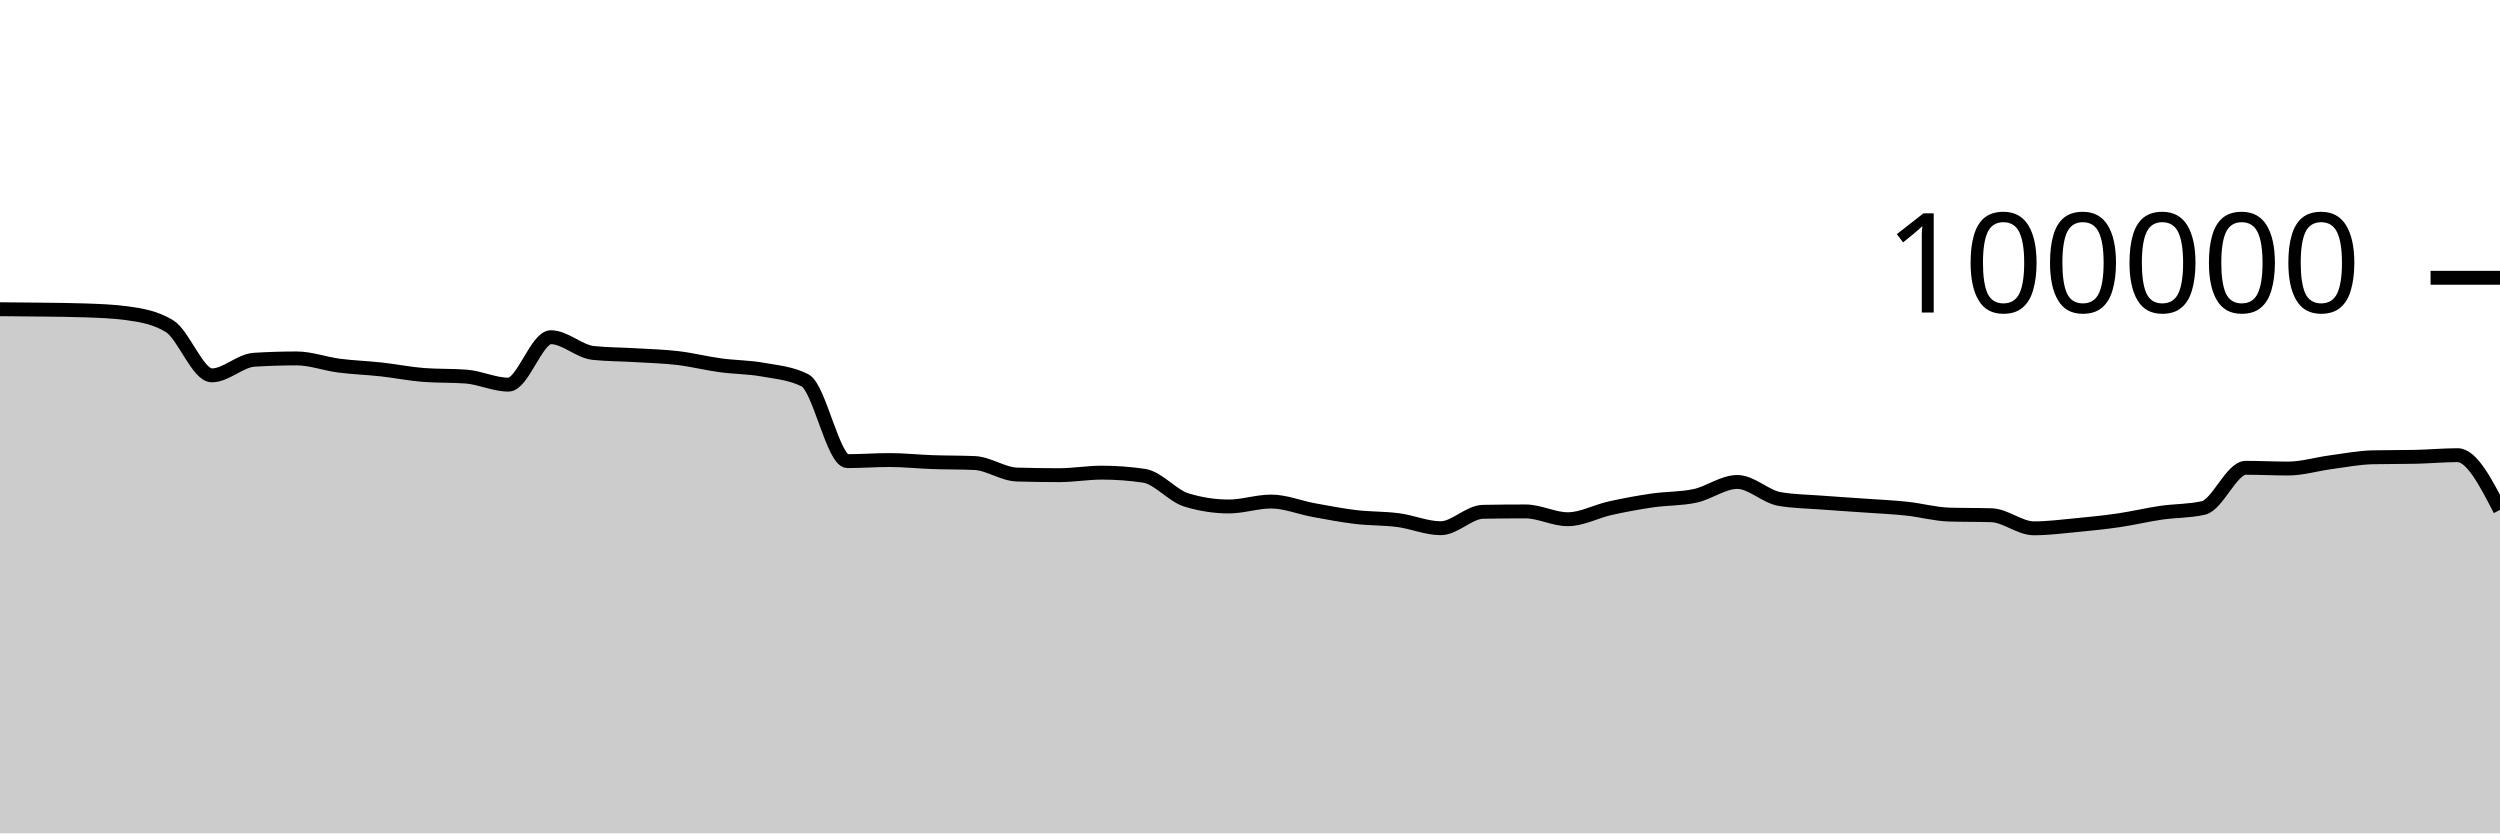
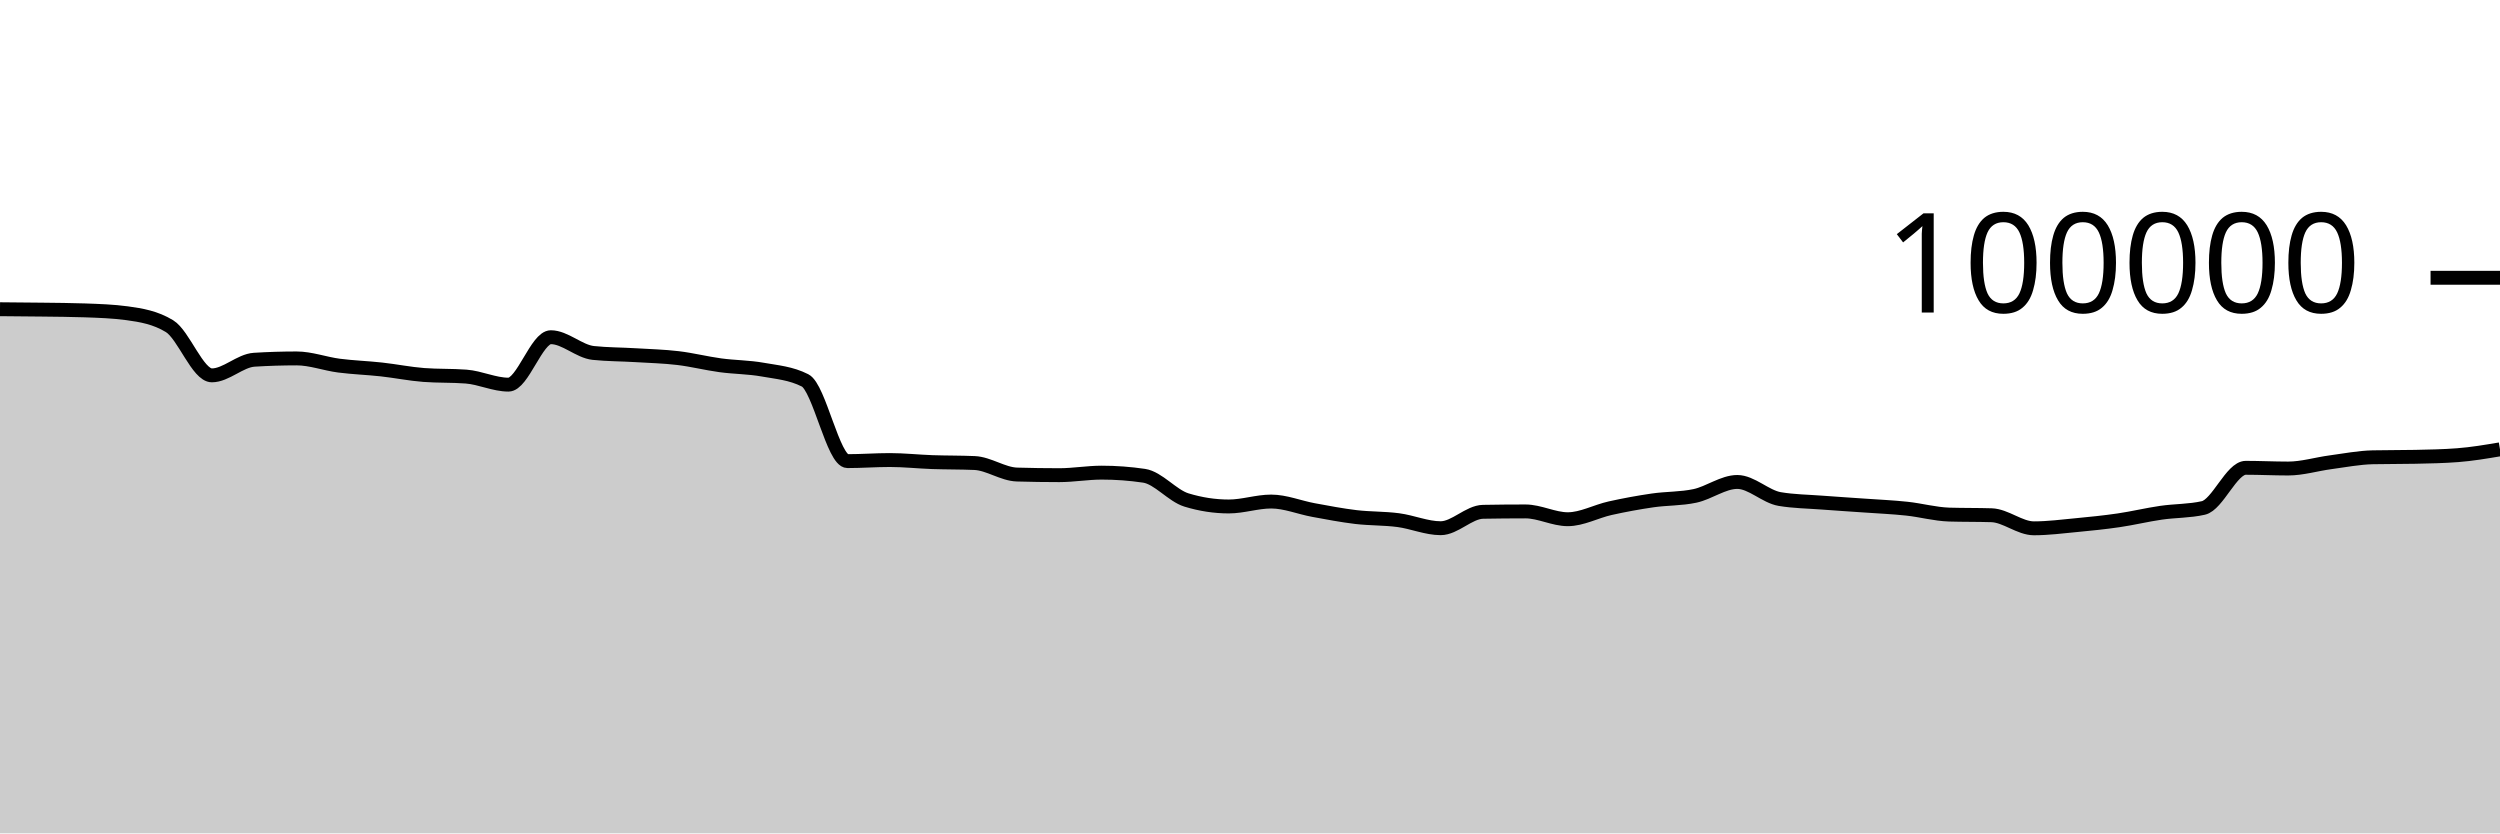
<svg xmlns="http://www.w3.org/2000/svg" viewBox="0 0 180 60">
  <g transform="translate(0,20)">
-     <path class="area" fill="rgba(0, 0, 0, 0.2)" d="M0,2.264C1.017,2.271,2.034,2.279,3.051,2.293C4.068,2.307,5.085,2.311,6.102,2.347C7.119,2.383,8.136,2.416,9.153,2.554C10.169,2.693,11.186,2.863,12.203,3.482C13.22,4.1,14.237,7.026,15.254,7.026C16.271,7.026,17.288,5.964,18.305,5.901C19.322,5.838,20.339,5.806,21.356,5.806C22.373,5.806,23.39,6.193,24.407,6.325C25.424,6.457,26.441,6.488,27.458,6.6C28.475,6.712,29.492,6.92,30.508,6.998C31.525,7.075,32.542,7.037,33.559,7.114C34.576,7.192,35.593,7.694,36.61,7.694C37.627,7.694,38.644,4.279,39.661,4.279C40.678,4.279,41.695,5.303,42.712,5.412C43.729,5.52,44.746,5.512,45.763,5.574C46.78,5.636,47.797,5.661,48.814,5.782C49.831,5.903,50.847,6.162,51.864,6.3C52.881,6.439,53.898,6.431,54.915,6.613C55.932,6.794,56.949,6.871,57.966,7.388C58.983,7.905,60,13.201,61.017,13.201C62.034,13.201,63.051,13.123,64.068,13.123C65.085,13.123,66.102,13.236,67.119,13.272C68.136,13.307,69.153,13.294,70.169,13.338C71.186,13.382,72.203,14.136,73.22,14.167C74.237,14.197,75.254,14.212,76.271,14.212C77.288,14.212,78.305,14.03,79.322,14.03C80.339,14.03,81.356,14.105,82.373,14.255C83.39,14.405,84.407,15.688,85.424,15.999C86.441,16.31,87.458,16.466,88.475,16.466C89.492,16.466,90.508,16.111,91.525,16.111C92.542,16.111,93.559,16.538,94.576,16.724C95.593,16.91,96.61,17.107,97.627,17.228C98.644,17.348,99.661,17.316,100.678,17.45C101.695,17.584,102.712,18.031,103.729,18.031C104.746,18.031,105.763,16.868,106.78,16.85C107.797,16.831,108.814,16.822,109.831,16.822C110.847,16.822,111.864,17.384,112.881,17.384C113.898,17.384,114.915,16.817,115.932,16.591C116.949,16.365,117.966,16.178,118.983,16.03C120,15.882,121.017,15.922,122.034,15.705C123.051,15.488,124.068,14.701,125.085,14.701C126.102,14.701,127.119,15.758,128.136,15.93C129.153,16.102,130.169,16.11,131.186,16.188C132.203,16.267,133.22,16.328,134.237,16.4C135.254,16.473,136.271,16.515,137.288,16.624C138.305,16.732,139.322,17.018,140.339,17.05C141.356,17.081,142.373,17.065,143.39,17.097C144.407,17.129,145.424,18.039,146.441,18.039C147.458,18.039,148.475,17.906,149.492,17.81C150.508,17.713,151.525,17.611,152.542,17.462C153.559,17.313,154.576,17.066,155.593,16.918C156.61,16.77,157.627,16.803,158.644,16.572C159.661,16.342,160.678,13.682,161.695,13.682C162.712,13.682,163.729,13.734,164.746,13.734C165.763,13.734,166.78,13.418,167.797,13.283C168.814,13.148,169.831,12.946,170.847,12.924C171.864,12.902,172.881,12.913,173.898,12.891C174.915,12.869,175.932,12.773,176.949,12.773C177.966,12.773,178.983,14.743,180,16.714L180,40C178.983,40,177.966,40,176.949,40C175.932,40,174.915,40,173.898,40C172.881,40,171.864,40,170.847,40C169.831,40,168.814,40,167.797,40C166.78,40,165.763,40,164.746,40C163.729,40,162.712,40,161.695,40C160.678,40,159.661,40,158.644,40C157.627,40,156.61,40,155.593,40C154.576,40,153.559,40,152.542,40C151.525,40,150.508,40,149.492,40C148.475,40,147.458,40,146.441,40C145.424,40,144.407,40,143.39,40C142.373,40,141.356,40,140.339,40C139.322,40,138.305,40,137.288,40C136.271,40,135.254,40,134.237,40C133.22,40,132.203,40,131.186,40C130.169,40,129.153,40,128.136,40C127.119,40,126.102,40,125.085,40C124.068,40,123.051,40,122.034,40C121.017,40,120,40,118.983,40C117.966,40,116.949,40,115.932,40C114.915,40,113.898,40,112.881,40C111.864,40,110.847,40,109.831,40C108.814,40,107.797,40,106.78,40C105.763,40,104.746,40,103.729,40C102.712,40,101.695,40,100.678,40C99.661,40,98.644,40,97.627,40C96.61,40,95.593,40,94.576,40C93.559,40,92.542,40,91.525,40C90.508,40,89.492,40,88.475,40C87.458,40,86.441,40,85.424,40C84.407,40,83.39,40,82.373,40C81.356,40,80.339,40,79.322,40C78.305,40,77.288,40,76.271,40C75.254,40,74.237,40,73.22,40C72.203,40,71.186,40,70.169,40C69.153,40,68.136,40,67.119,40C66.102,40,65.085,40,64.068,40C63.051,40,62.034,40,61.017,40C60,40,58.983,40,57.966,40C56.949,40,55.932,40,54.915,40C53.898,40,52.881,40,51.864,40C50.847,40,49.831,40,48.814,40C47.797,40,46.78,40,45.763,40C44.746,40,43.729,40,42.712,40C41.695,40,40.678,40,39.661,40C38.644,40,37.627,40,36.61,40C35.593,40,34.576,40,33.559,40C32.542,40,31.525,40,30.508,40C29.492,40,28.475,40,27.458,40C26.441,40,25.424,40,24.407,40C23.39,40,22.373,40,21.356,40C20.339,40,19.322,40,18.305,40C17.288,40,16.271,40,15.254,40C14.237,40,13.22,40,12.203,40C11.186,40,10.169,40,9.153,40C8.136,40,7.119,40,6.102,40C5.085,40,4.068,40,3.051,40C2.034,40,1.017,40,0,40Z" />
-     <path class="line" stroke="black" fill="none" d="M0,2.264C1.017,2.271,2.034,2.279,3.051,2.293C4.068,2.307,5.085,2.311,6.102,2.347C7.119,2.383,8.136,2.416,9.153,2.554C10.169,2.693,11.186,2.863,12.203,3.482C13.22,4.1,14.237,7.026,15.254,7.026C16.271,7.026,17.288,5.964,18.305,5.901C19.322,5.838,20.339,5.806,21.356,5.806C22.373,5.806,23.39,6.193,24.407,6.325C25.424,6.457,26.441,6.488,27.458,6.6C28.475,6.712,29.492,6.92,30.508,6.998C31.525,7.075,32.542,7.037,33.559,7.114C34.576,7.192,35.593,7.694,36.61,7.694C37.627,7.694,38.644,4.279,39.661,4.279C40.678,4.279,41.695,5.303,42.712,5.412C43.729,5.52,44.746,5.512,45.763,5.574C46.78,5.636,47.797,5.661,48.814,5.782C49.831,5.903,50.847,6.162,51.864,6.3C52.881,6.439,53.898,6.431,54.915,6.613C55.932,6.794,56.949,6.871,57.966,7.388C58.983,7.905,60,13.201,61.017,13.201C62.034,13.201,63.051,13.123,64.068,13.123C65.085,13.123,66.102,13.236,67.119,13.272C68.136,13.307,69.153,13.294,70.169,13.338C71.186,13.382,72.203,14.136,73.22,14.167C74.237,14.197,75.254,14.212,76.271,14.212C77.288,14.212,78.305,14.03,79.322,14.03C80.339,14.03,81.356,14.105,82.373,14.255C83.39,14.405,84.407,15.688,85.424,15.999C86.441,16.31,87.458,16.466,88.475,16.466C89.492,16.466,90.508,16.111,91.525,16.111C92.542,16.111,93.559,16.538,94.576,16.724C95.593,16.91,96.61,17.107,97.627,17.228C98.644,17.348,99.661,17.316,100.678,17.45C101.695,17.584,102.712,18.031,103.729,18.031C104.746,18.031,105.763,16.868,106.78,16.85C107.797,16.831,108.814,16.822,109.831,16.822C110.847,16.822,111.864,17.384,112.881,17.384C113.898,17.384,114.915,16.817,115.932,16.591C116.949,16.365,117.966,16.178,118.983,16.03C120,15.882,121.017,15.922,122.034,15.705C123.051,15.488,124.068,14.701,125.085,14.701C126.102,14.701,127.119,15.758,128.136,15.93C129.153,16.102,130.169,16.11,131.186,16.188C132.203,16.267,133.22,16.328,134.237,16.4C135.254,16.473,136.271,16.515,137.288,16.624C138.305,16.732,139.322,17.018,140.339,17.05C141.356,17.081,142.373,17.065,143.39,17.097C144.407,17.129,145.424,18.039,146.441,18.039C147.458,18.039,148.475,17.906,149.492,17.81C150.508,17.713,151.525,17.611,152.542,17.462C153.559,17.313,154.576,17.066,155.593,16.918C156.61,16.77,157.627,16.803,158.644,16.572C159.661,16.342,160.678,13.682,161.695,13.682C162.712,13.682,163.729,13.734,164.746,13.734C165.763,13.734,166.78,13.418,167.797,13.283C168.814,13.148,169.831,12.946,170.847,12.924C171.864,12.902,172.881,12.913,173.898,12.891C174.915,12.869,175.932,12.773,176.949,12.773C177.966,12.773,178.983,14.743,180,16.714" />
+     <path class="area" fill="rgba(0, 0, 0, 0.2)" d="M0,2.264C1.017,2.271,2.034,2.279,3.051,2.293C4.068,2.307,5.085,2.311,6.102,2.347C7.119,2.383,8.136,2.416,9.153,2.554C10.169,2.693,11.186,2.863,12.203,3.482C13.22,4.1,14.237,7.026,15.254,7.026C16.271,7.026,17.288,5.964,18.305,5.901C19.322,5.838,20.339,5.806,21.356,5.806C22.373,5.806,23.39,6.193,24.407,6.325C25.424,6.457,26.441,6.488,27.458,6.6C28.475,6.712,29.492,6.92,30.508,6.998C31.525,7.075,32.542,7.037,33.559,7.114C34.576,7.192,35.593,7.694,36.61,7.694C37.627,7.694,38.644,4.279,39.661,4.279C40.678,4.279,41.695,5.303,42.712,5.412C43.729,5.52,44.746,5.512,45.763,5.574C46.78,5.636,47.797,5.661,48.814,5.782C49.831,5.903,50.847,6.162,51.864,6.3C52.881,6.439,53.898,6.431,54.915,6.613C55.932,6.794,56.949,6.871,57.966,7.388C58.983,7.905,60,13.201,61.017,13.201C62.034,13.201,63.051,13.123,64.068,13.123C65.085,13.123,66.102,13.236,67.119,13.272C68.136,13.307,69.153,13.294,70.169,13.338C71.186,13.382,72.203,14.136,73.22,14.167C74.237,14.197,75.254,14.212,76.271,14.212C77.288,14.212,78.305,14.03,79.322,14.03C80.339,14.03,81.356,14.105,82.373,14.255C83.39,14.405,84.407,15.688,85.424,15.999C86.441,16.31,87.458,16.466,88.475,16.466C89.492,16.466,90.508,16.111,91.525,16.111C92.542,16.111,93.559,16.538,94.576,16.724C95.593,16.91,96.61,17.107,97.627,17.228C98.644,17.348,99.661,17.316,100.678,17.45C101.695,17.584,102.712,18.031,103.729,18.031C104.746,18.031,105.763,16.868,106.78,16.85C107.797,16.831,108.814,16.822,109.831,16.822C110.847,16.822,111.864,17.384,112.881,17.384C113.898,17.384,114.915,16.817,115.932,16.591C116.949,16.365,117.966,16.178,118.983,16.03C120,15.882,121.017,15.922,122.034,15.705C123.051,15.488,124.068,14.701,125.085,14.701C126.102,14.701,127.119,15.758,128.136,15.93C129.153,16.102,130.169,16.11,131.186,16.188C132.203,16.267,133.22,16.328,134.237,16.4C135.254,16.473,136.271,16.515,137.288,16.624C138.305,16.732,139.322,17.018,140.339,17.05C141.356,17.081,142.373,17.065,143.39,17.097C144.407,17.129,145.424,18.039,146.441,18.039C147.458,18.039,148.475,17.906,149.492,17.81C150.508,17.713,151.525,17.611,152.542,17.462C153.559,17.313,154.576,17.066,155.593,16.918C156.61,16.77,157.627,16.803,158.644,16.572C159.661,16.342,160.678,13.682,161.695,13.682C162.712,13.682,163.729,13.734,164.746,13.734C165.763,13.734,166.78,13.418,167.797,13.283C168.814,13.148,169.831,12.946,170.847,12.924C171.864,12.902,172.881,12.913,173.898,12.891C174.915,12.869,175.932,12.852,176.949,12.773C177.966,12.695,178.983,12.524,180,12.352L180,40C178.983,40,177.966,40,176.949,40C175.932,40,174.915,40,173.898,40C172.881,40,171.864,40,170.847,40C169.831,40,168.814,40,167.797,40C166.78,40,165.763,40,164.746,40C163.729,40,162.712,40,161.695,40C160.678,40,159.661,40,158.644,40C157.627,40,156.61,40,155.593,40C154.576,40,153.559,40,152.542,40C151.525,40,150.508,40,149.492,40C148.475,40,147.458,40,146.441,40C145.424,40,144.407,40,143.39,40C142.373,40,141.356,40,140.339,40C139.322,40,138.305,40,137.288,40C136.271,40,135.254,40,134.237,40C133.22,40,132.203,40,131.186,40C130.169,40,129.153,40,128.136,40C127.119,40,126.102,40,125.085,40C124.068,40,123.051,40,122.034,40C121.017,40,120,40,118.983,40C117.966,40,116.949,40,115.932,40C114.915,40,113.898,40,112.881,40C111.864,40,110.847,40,109.831,40C108.814,40,107.797,40,106.78,40C105.763,40,104.746,40,103.729,40C102.712,40,101.695,40,100.678,40C99.661,40,98.644,40,97.627,40C96.61,40,95.593,40,94.576,40C93.559,40,92.542,40,91.525,40C90.508,40,89.492,40,88.475,40C87.458,40,86.441,40,85.424,40C84.407,40,83.39,40,82.373,40C81.356,40,80.339,40,79.322,40C78.305,40,77.288,40,76.271,40C75.254,40,74.237,40,73.22,40C72.203,40,71.186,40,70.169,40C69.153,40,68.136,40,67.119,40C66.102,40,65.085,40,64.068,40C63.051,40,62.034,40,61.017,40C60,40,58.983,40,57.966,40C56.949,40,55.932,40,54.915,40C53.898,40,52.881,40,51.864,40C50.847,40,49.831,40,48.814,40C47.797,40,46.78,40,45.763,40C44.746,40,43.729,40,42.712,40C41.695,40,40.678,40,39.661,40C38.644,40,37.627,40,36.61,40C35.593,40,34.576,40,33.559,40C32.542,40,31.525,40,30.508,40C29.492,40,28.475,40,27.458,40C26.441,40,25.424,40,24.407,40C23.39,40,22.373,40,21.356,40C20.339,40,19.322,40,18.305,40C17.288,40,16.271,40,15.254,40C14.237,40,13.22,40,12.203,40C11.186,40,10.169,40,9.153,40C8.136,40,7.119,40,6.102,40C5.085,40,4.068,40,3.051,40C2.034,40,1.017,40,0,40Z" />
+     <path class="line" stroke="black" fill="none" d="M0,2.264C1.017,2.271,2.034,2.279,3.051,2.293C4.068,2.307,5.085,2.311,6.102,2.347C7.119,2.383,8.136,2.416,9.153,2.554C10.169,2.693,11.186,2.863,12.203,3.482C13.22,4.1,14.237,7.026,15.254,7.026C16.271,7.026,17.288,5.964,18.305,5.901C19.322,5.838,20.339,5.806,21.356,5.806C22.373,5.806,23.39,6.193,24.407,6.325C25.424,6.457,26.441,6.488,27.458,6.6C28.475,6.712,29.492,6.92,30.508,6.998C31.525,7.075,32.542,7.037,33.559,7.114C34.576,7.192,35.593,7.694,36.61,7.694C37.627,7.694,38.644,4.279,39.661,4.279C40.678,4.279,41.695,5.303,42.712,5.412C43.729,5.52,44.746,5.512,45.763,5.574C46.78,5.636,47.797,5.661,48.814,5.782C49.831,5.903,50.847,6.162,51.864,6.3C52.881,6.439,53.898,6.431,54.915,6.613C55.932,6.794,56.949,6.871,57.966,7.388C58.983,7.905,60,13.201,61.017,13.201C62.034,13.201,63.051,13.123,64.068,13.123C65.085,13.123,66.102,13.236,67.119,13.272C68.136,13.307,69.153,13.294,70.169,13.338C71.186,13.382,72.203,14.136,73.22,14.167C74.237,14.197,75.254,14.212,76.271,14.212C77.288,14.212,78.305,14.03,79.322,14.03C80.339,14.03,81.356,14.105,82.373,14.255C83.39,14.405,84.407,15.688,85.424,15.999C86.441,16.31,87.458,16.466,88.475,16.466C89.492,16.466,90.508,16.111,91.525,16.111C92.542,16.111,93.559,16.538,94.576,16.724C95.593,16.91,96.61,17.107,97.627,17.228C98.644,17.348,99.661,17.316,100.678,17.45C101.695,17.584,102.712,18.031,103.729,18.031C104.746,18.031,105.763,16.868,106.78,16.85C107.797,16.831,108.814,16.822,109.831,16.822C110.847,16.822,111.864,17.384,112.881,17.384C113.898,17.384,114.915,16.817,115.932,16.591C116.949,16.365,117.966,16.178,118.983,16.03C120,15.882,121.017,15.922,122.034,15.705C123.051,15.488,124.068,14.701,125.085,14.701C126.102,14.701,127.119,15.758,128.136,15.93C129.153,16.102,130.169,16.11,131.186,16.188C132.203,16.267,133.22,16.328,134.237,16.4C135.254,16.473,136.271,16.515,137.288,16.624C138.305,16.732,139.322,17.018,140.339,17.05C141.356,17.081,142.373,17.065,143.39,17.097C144.407,17.129,145.424,18.039,146.441,18.039C147.458,18.039,148.475,17.906,149.492,17.81C150.508,17.713,151.525,17.611,152.542,17.462C153.559,17.313,154.576,17.066,155.593,16.918C156.61,16.77,157.627,16.803,158.644,16.572C159.661,16.342,160.678,13.682,161.695,13.682C162.712,13.682,163.729,13.734,164.746,13.734C165.763,13.734,166.78,13.418,167.797,13.283C168.814,13.148,169.831,12.946,170.847,12.924C171.864,12.902,172.881,12.913,173.898,12.891C174.915,12.869,175.932,12.852,176.949,12.773C177.966,12.695,178.983,12.524,180,12.352" />
    <path class="axis-ceiling" stroke-width="1" stroke="black" fill="none" d="M175,0L180,0" />
    <text class="axis-ceiling-label" font-family="sans-serif" text-anchor="end" font-size="10px" x="170" y="2.5">100000</text>
  </g>
</svg>
